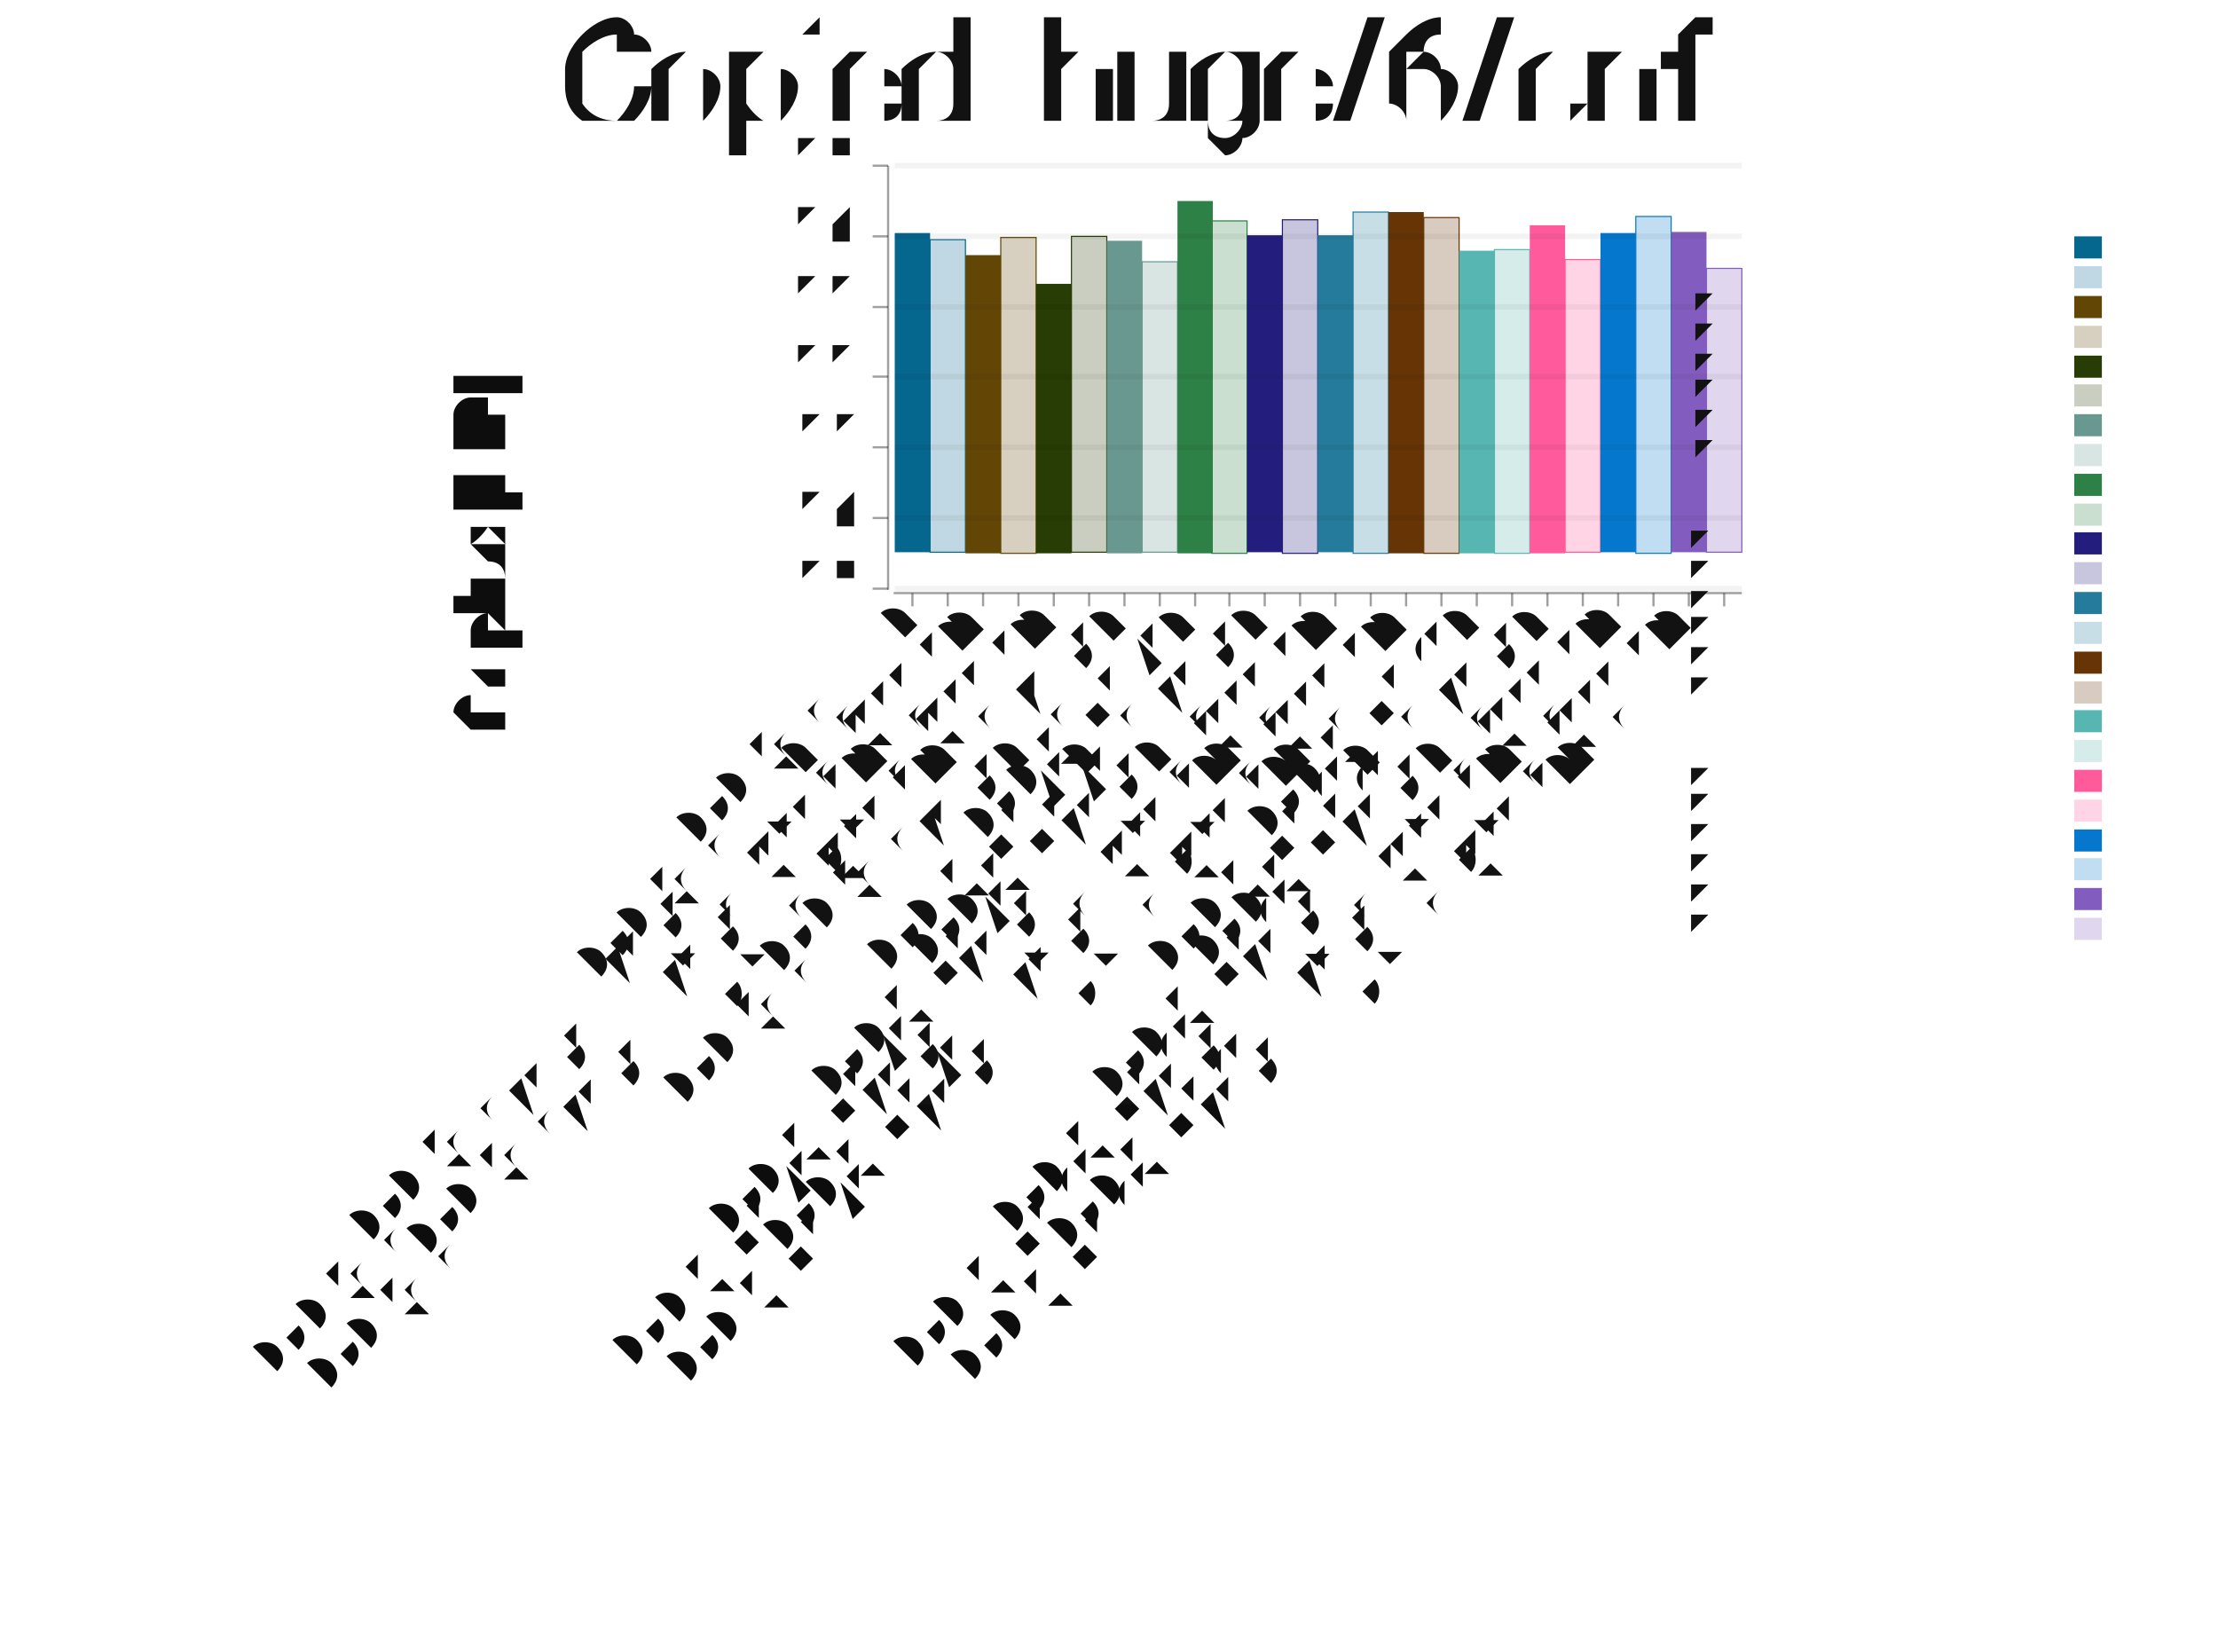
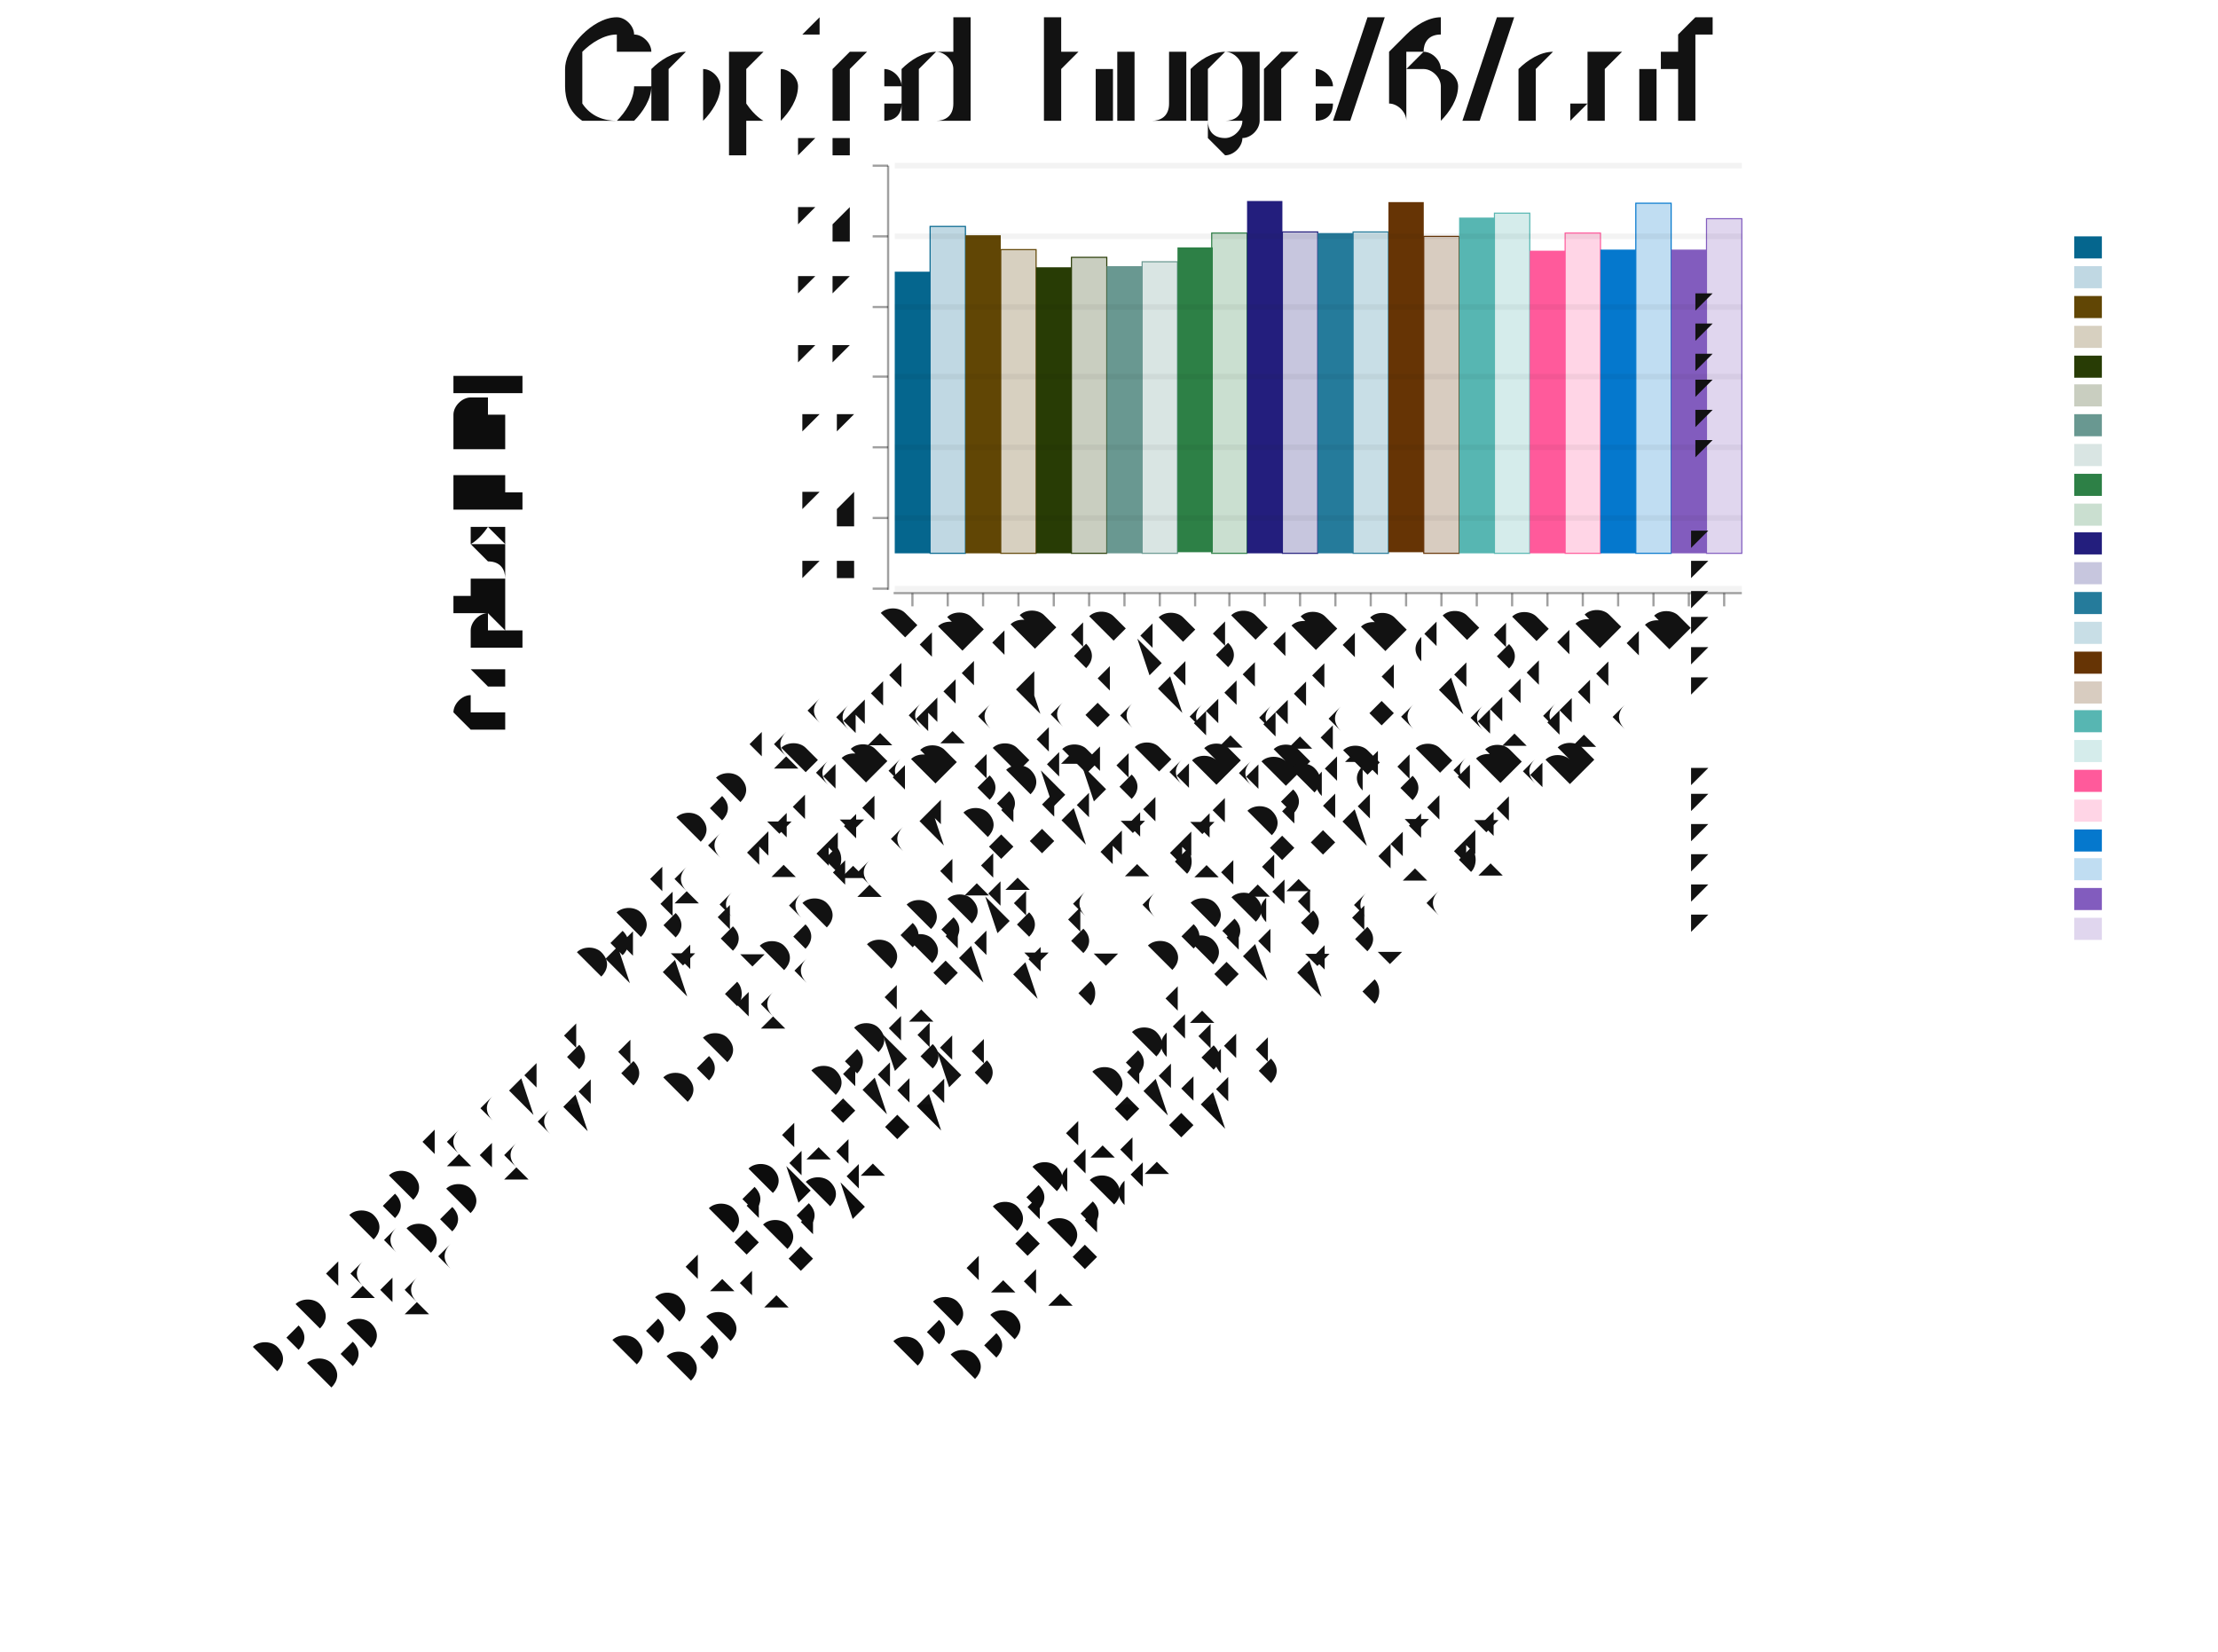
<svg xmlns="http://www.w3.org/2000/svg" width="403" height="300" viewBox="-1.199 -0.5 2.008 1.495">
  <style>svg {color-scheme: light dark;} {.canvas g, .title g, .axisbar g, .ticktext g, .tickglyph g, .ticklines g, .legendContent g text {fill: rgb(5%, 5%, 5%);} .ticklines g, .tickglyph g, .legendBorder g {stroke: rgb(5%, 5%, 5%);} .legendBorder g {fill: rgb(94%, 94%, 94%);}} @media (prefers-color-scheme:dark) {.canvas g, .title g, .axisbar g, .ticktext g, .tickglyph g, .ticklines g, .legendContent g text {fill: rgb(94%, 94%, 94%);} .ticklines g, .tickglyph g, .legendBorder g {stroke: rgb(94%, 94%, 94%);} .legendBorder g {fill: rgb(5%, 5%, 5%);}}
svg { font-family: system-ui,-apple-system,"Segoe UI",Roboto,"Helvetica Neue",Arial,"Noto Sans","Liberation Sans",sans-serif,"Apple Color Emoji","Segoe UI Emoji","Segoe UI Symbol","Noto Color Emoji";
}

ticktext { font-family: SFMono-Regular,Menlo,Monaco,Consolas,"Liberation Mono","Courier New",monospace;}</style>
  <g class="chart">
    <g class="barchart">
      <g stroke-width="0" stroke="rgb(2%, 29%, 48%)" stroke-opacity="1.0" fill="rgb(0%, 39%, 55%)" fill-opacity="1.0">
-         <rect width="0.032" height="0.289" x="-0.389" y="-0.289" />
+         <rect width="0.032" height="0.255" x="-0.389" y="-0.254" />
      </g>
      <g stroke-width="0.001" stroke="rgb(0%, 39%, 55%)" stroke-opacity="1.0" fill="rgb(0%, 39%, 55%)" fill-opacity="0.25">
-         <rect width="0.032" height="0.283" x="-0.357" y="-0.283" />
+         <rect width="0.032" height="0.296" x="-0.357" y="-0.295" />
      </g>
      <g stroke-width="0" stroke="rgb(2%, 29%, 48%)" stroke-opacity="1.0" fill="rgb(37%, 26%, 0%)" fill-opacity="1.0">
-         <rect width="0.032" height="0.27" x="-0.325" y="-0.269" />
+         <rect width="0.032" height="0.288" x="-0.325" y="-0.287" />
      </g>
      <g stroke-width="0.001" stroke="rgb(37%, 26%, 0%)" stroke-opacity="1.0" fill="rgb(37%, 26%, 0%)" fill-opacity="0.25">
-         <rect width="0.032" height="0.286" x="-0.293" y="-0.285" />
+         <rect width="0.032" height="0.275" x="-0.293" y="-0.274" />
      </g>
      <g stroke-width="0" stroke="rgb(2%, 29%, 48%)" stroke-opacity="1.0" fill="rgb(14%, 22%, 0%)" fill-opacity="1.0">
-         <rect width="0.032" height="0.244" x="-0.261" y="-0.243" />
+         <rect width="0.032" height="0.259" x="-0.261" y="-0.258" />
      </g>
      <g stroke-width="0.001" stroke="rgb(14%, 22%, 0%)" stroke-opacity="1.0" fill="rgb(14%, 22%, 0%)" fill-opacity="0.25">
-         <rect width="0.032" height="0.286" x="-0.229" y="-0.286" />
+         <rect width="0.032" height="0.268" x="-0.229" y="-0.267" />
      </g>
      <g stroke-width="0" stroke="rgb(2%, 29%, 48%)" stroke-opacity="1.0" fill="rgb(40%, 59%, 56%)" fill-opacity="1.0">
-         <rect width="0.032" height="0.283" x="-0.197" y="-0.282" />
+         <rect width="0.032" height="0.26" x="-0.197" y="-0.259" />
      </g>
      <g stroke-width="0.001" stroke="rgb(40%, 59%, 56%)" stroke-opacity="1.0" fill="rgb(40%, 59%, 56%)" fill-opacity="0.25">
-         <rect width="0.032" height="0.263" x="-0.165" y="-0.263" />
+         <rect width="0.032" height="0.264" x="-0.165" y="-0.263" />
      </g>
      <g stroke-width="0" stroke="rgb(2%, 29%, 48%)" stroke-opacity="1.0" fill="rgb(16%, 49%, 26%)" fill-opacity="1.0">
-         <rect width="0.032" height="0.319" x="-0.133" y="-0.318" />
+         <rect width="0.032" height="0.276" x="-0.133" y="-0.276" />
      </g>
      <g stroke-width="0.001" stroke="rgb(16%, 49%, 26%)" stroke-opacity="1.0" fill="rgb(16%, 49%, 26%)" fill-opacity="0.25">
-         <rect width="0.032" height="0.301" x="-0.102" y="-0.3" />
+         <rect width="0.032" height="0.29" x="-0.102" y="-0.289" />
      </g>
      <g stroke-width="0" stroke="rgb(2%, 29%, 48%)" stroke-opacity="1.0" fill="rgb(12%, 10%, 48%)" fill-opacity="1.0">
-         <rect width="0.032" height="0.287" x="-0.07" y="-0.287" />
+         <rect width="0.032" height="0.319" x="-0.07" y="-0.318" />
      </g>
      <g stroke-width="0.001" stroke="rgb(12%, 10%, 48%)" stroke-opacity="1.0" fill="rgb(12%, 10%, 48%)" fill-opacity="0.25">
-         <rect width="0.032" height="0.302" x="-0.038" y="-0.301" />
+         <rect width="0.032" height="0.291" x="-0.038" y="-0.29" />
      </g>
      <g stroke-width="0" stroke="rgb(2%, 29%, 48%)" stroke-opacity="1.0" fill="rgb(13%, 47%, 60%)" fill-opacity="1.0">
-         <rect width="0.032" height="0.287" x="-0.006" y="-0.287" />
+         <rect width="0.032" height="0.29" x="-0.006" y="-0.289" />
      </g>
      <g stroke-width="0.001" stroke="rgb(13%, 47%, 60%)" stroke-opacity="1.0" fill="rgb(13%, 47%, 60%)" fill-opacity="0.25">
-         <rect width="0.032" height="0.309" x="0.026" y="-0.308" />
+         <rect width="0.032" height="0.291" x="0.026" y="-0.29" />
      </g>
      <g stroke-width="0" stroke="rgb(2%, 29%, 48%)" stroke-opacity="1.0" fill="rgb(39%, 19%, 0%)" fill-opacity="1.0">
-         <rect width="0.032" height="0.309" x="0.058" y="-0.308" />
+         <rect width="0.032" height="0.317" x="0.058" y="-0.317" />
      </g>
      <g stroke-width="0.001" stroke="rgb(39%, 19%, 0%)" stroke-opacity="1.0" fill="rgb(39%, 19%, 0%)" fill-opacity="0.25">
-         <rect width="0.032" height="0.304" x="0.09" y="-0.303" />
+         <rect width="0.032" height="0.287" x="0.09" y="-0.286" />
      </g>
      <g stroke-width="0" stroke="rgb(2%, 29%, 48%)" stroke-opacity="1.0" fill="rgb(33%, 71%, 69%)" fill-opacity="1.0">
-         <rect width="0.032" height="0.274" x="0.122" y="-0.273" />
+         <rect width="0.032" height="0.304" x="0.122" y="-0.303" />
      </g>
      <g stroke-width="0.001" stroke="rgb(33%, 71%, 69%)" stroke-opacity="1.0" fill="rgb(33%, 71%, 69%)" fill-opacity="0.25">
-         <rect width="0.032" height="0.275" x="0.154" y="-0.274" />
+         <rect width="0.032" height="0.308" x="0.154" y="-0.307" />
      </g>
      <g stroke-width="0" stroke="rgb(2%, 29%, 48%)" stroke-opacity="1.0" fill="rgb(100%, 34%, 60%)" fill-opacity="1.0">
-         <rect width="0.032" height="0.297" x="0.186" y="-0.296" />
+         <rect width="0.032" height="0.274" x="0.186" y="-0.273" />
      </g>
      <g stroke-width="0.001" stroke="rgb(100%, 34%, 60%)" stroke-opacity="1.0" fill="rgb(100%, 34%, 60%)" fill-opacity="0.25">
-         <rect width="0.032" height="0.265" x="0.218" y="-0.265" />
+         <rect width="0.032" height="0.29" x="0.218" y="-0.289" />
      </g>
      <g stroke-width="0" stroke="rgb(2%, 29%, 48%)" stroke-opacity="1.0" fill="rgb(0%, 46%, 80%)" fill-opacity="1.0">
-         <rect width="0.032" height="0.289" x="0.25" y="-0.289" />
+         <rect width="0.032" height="0.275" x="0.25" y="-0.274" />
      </g>
      <g stroke-width="0.001" stroke="rgb(0%, 46%, 80%)" stroke-opacity="1.0" fill="rgb(0%, 46%, 80%)" fill-opacity="0.25">
-         <rect width="0.032" height="0.305" x="0.282" y="-0.304" />
+         <rect width="0.032" height="0.317" x="0.282" y="-0.316" />
      </g>
      <g stroke-width="0" stroke="rgb(2%, 29%, 48%)" stroke-opacity="1.0" fill="rgb(50%, 35%, 74%)" fill-opacity="1.0">
-         <rect width="0.032" height="0.29" x="0.314" y="-0.29" />
+         <rect width="0.032" height="0.275" x="0.314" y="-0.274" />
      </g>
      <g stroke-width="0.001" stroke="rgb(50%, 35%, 74%)" stroke-opacity="1.0" fill="rgb(50%, 35%, 74%)" fill-opacity="0.25">
-         <rect width="0.032" height="0.257" x="0.346" y="-0.257" />
+         <rect width="0.032" height="0.303" x="0.346" y="-0.302" />
      </g>
    </g>
    <g class="errors" />
    <g class="datapadding" />
  </g>
  <g class="hud">
    <g class="axis">
      <g class="axisbar">
        <g stroke-width="0" stroke="rgb(0%, 0%, 0%)" stroke-opacity="0" fill="rgb(5%, 5%, 5%)" fill-opacity="0.4">
          <rect width="0.768" height="0.002" x="-0.39" y="0.036" />
        </g>
      </g>
      <g class="ticks">
        <g class="tickglyph">
          <g stroke-width="0.002" stroke="rgb(5%, 5%, 5%)" stroke-opacity="0.4" fill="rgb(5%, 5%, 5%)" fill-opacity="0.4">
            <polyline points="-0.373,0.049 -0.373,0.037" />
            <polyline points="-0.341,0.049 -0.341,0.037" />
            <polyline points="-0.309,0.049 -0.309,0.037" />
            <polyline points="-0.277,0.049 -0.277,0.037" />
            <polyline points="-0.245,0.049 -0.245,0.037" />
            <polyline points="-0.213,0.049 -0.213,0.037" />
            <polyline points="-0.181,0.049 -0.181,0.037" />
            <polyline points="-0.149,0.049 -0.149,0.037" />
            <polyline points="-0.117,0.049 -0.117,0.037" />
            <polyline points="-0.086,0.049 -0.086,0.037" />
            <polyline points="-0.054,0.049 -0.054,0.037" />
            <polyline points="-0.022,0.049 -0.022,0.037" />
            <polyline points="0.01,0.049 0.01,0.037" />
            <polyline points="0.042,0.049 0.042,0.037" />
            <polyline points="0.074,0.049 0.074,0.037" />
            <polyline points="0.106,0.049 0.106,0.037" />
            <polyline points="0.138,0.049 0.138,0.037" />
            <polyline points="0.17,0.049 0.17,0.037" />
            <polyline points="0.202,0.049 0.202,0.037" />
            <polyline points="0.234,0.049 0.234,0.037" />
            <polyline points="0.266,0.049 0.266,0.037" />
            <polyline points="0.298,0.049 0.298,0.037" />
            <polyline points="0.33,0.049 0.33,0.037" />
            <polyline points="0.362,0.049 0.362,0.037" />
          </g>
        </g>
        <g class="ticktext">
          <g stroke-width="0.0" stroke="none" fill="rgb(5%, 5%, 5%)" fill-opacity="1.0" font-size="0.04" text-anchor="end">
            <text x="-0.373" y="0.07" transform="rotate(-45.0, -0.373, 0.0698)">CDCL (adaptive)</text>
            <text x="-0.341" y="0.07" transform="rotate(-45.0, -0.341, 0.0698)">CDCL (adaptive), Baseline</text>
            <text x="-0.309" y="0.07" transform="rotate(-45.0, -0.3091, 0.0698)">CDCL (adaptive, mVISDS, ExpRestart(100, 2))</text>
            <text x="-0.277" y="0.07" transform="rotate(-45.0, -0.2771, 0.0698)">CDCL (adaptive, mVISDS, ExpRestart(100, 2)), Baseline</text>
            <text x="-0.245" y="0.07" transform="rotate(-45.0, -0.2452, 0.0698)">CDCL (adaptive, mVISDS, LubyRestart(100, 2))</text>
            <text x="-0.213" y="0.07" transform="rotate(-45.0, -0.2133, 0.0698)">CDCL (adaptive, mVISDS, LubyRestart(100, 2)), Baseline</text>
            <text x="-0.181" y="0.07" transform="rotate(-45.0, -0.1813, 0.0698)">CDCL (adaptive, mVSIDS)</text>
            <text x="-0.149" y="0.07" transform="rotate(-45.0, -0.1494, 0.0698)">CDCL (adaptive, mVSIDS), Baseline</text>
            <text x="-0.117" y="0.07" transform="rotate(-45.0, -0.1174, 0.0698)">CDCL (α = 0.75)</text>
            <text x="-0.086" y="0.07" transform="rotate(-45.0, -0.0855, 0.0698)">CDCL (α = 0.75), Baseline</text>
            <text x="-0.054" y="0.07" transform="rotate(-45.0, -0.0536, 0.0698)">CDCL (α = 0.75, mVISDS)</text>
            <text x="-0.022" y="0.07" transform="rotate(-45.0, -0.0216, 0.0698)">CDCL (α = 0.75, mVISDS), Baseline</text>
            <text x="0.01" y="0.07" transform="rotate(-45.0, 0.0103, 0.0698)">CDCL (α = 0.75, mVISDS, ExpRestart(100, 2))</text>
            <text x="0.042" y="0.07" transform="rotate(-45.0, 0.0423, 0.0698)">CDCL (α = 0.75, mVISDS, ExpRestart(100, 2)), Baseline</text>
            <text x="0.074" y="0.07" transform="rotate(-45.0, 0.0742, 0.0698)">CDCL (α = 0.75, mVISDS, LubyRestart(100, 2))</text>
            <text x="0.106" y="0.07" transform="rotate(-45.0, 0.1061, 0.0698)">CDCL (α = 0.75, mVISDS, LubyRestart(100, 2)), Baseline</text>
            <text x="0.138" y="0.07" transform="rotate(-45.0, 0.1381, 0.0698)">CDCL (α = 0.95)</text>
            <text x="0.17" y="0.07" transform="rotate(-45.0, 0.17, 0.0698)">CDCL (α = 0.95), Baseline</text>
            <text x="0.202" y="0.07" transform="rotate(-45.0, 0.202, 0.0698)">CDCL (α = 0.95, mVISDS)</text>
            <text x="0.234" y="0.07" transform="rotate(-45.0, 0.2339, 0.0698)">CDCL (α = 0.95, mVISDS), Baseline</text>
            <text x="0.266" y="0.07" transform="rotate(-45.0, 0.2658, 0.0698)">CDCL (α = 0.95, mVISDS, ExpRestart(100, 2))</text>
            <text x="0.298" y="0.07" transform="rotate(-45.0, 0.2978, 0.0698)">CDCL (α = 0.95, mVISDS, ExpRestart(100, 2)), Baseline</text>
            <text x="0.33" y="0.07" transform="rotate(-45.0, 0.3297, 0.0698)">CDCL (α = 0.95, mVISDS, LubyRestart(100, 2))</text>
            <text x="0.362" y="0.07" transform="rotate(-45.0, 0.3617, 0.0698)">CDCL (α = 0.95, mVISDS, LubyRestart(100, 2)), Baseline</text>
          </g>
        </g>
      </g>
    </g>
    <g class="axis">
      <g class="axisbar">
        <g stroke-width="0" stroke="rgb(0%, 0%, 0%)" stroke-opacity="0" fill="rgb(5%, 5%, 5%)" fill-opacity="0.4">
          <rect width="0.002" height="0.384" x="-0.396" y="-0.35" />
        </g>
      </g>
      <g class="ticks">
        <g class="ticklines">
          <g stroke-width="0.005" stroke="rgb(5%, 5%, 5%)" stroke-opacity="0.05" fill="none">
            <polyline points="-0.389,0.033 0.378,0.033" />
            <polyline points="-0.389,-0.031 0.378,-0.031" />
            <polyline points="-0.389,-0.095 0.378,-0.095" />
            <polyline points="-0.389,-0.159 0.378,-0.159" />
            <polyline points="-0.389,-0.222 0.378,-0.222" />
            <polyline points="-0.389,-0.286 0.378,-0.286" />
            <polyline points="-0.389,-0.35 0.378,-0.35" />
          </g>
        </g>
        <g class="tickglyph">
          <g stroke-width="0.002" stroke="rgb(5%, 5%, 5%)" stroke-opacity="0.4" fill="rgb(5%, 5%, 5%)" fill-opacity="0.4">
            <polyline points="-0.409,0.033 -0.395,0.033" />
            <polyline points="-0.409,-0.031 -0.395,-0.031" />
            <polyline points="-0.409,-0.095 -0.395,-0.095" />
            <polyline points="-0.409,-0.159 -0.395,-0.159" />
            <polyline points="-0.409,-0.222 -0.395,-0.222" />
            <polyline points="-0.409,-0.286 -0.395,-0.286" />
            <polyline points="-0.409,-0.35 -0.395,-0.35" />
          </g>
        </g>
        <g class="ticktext">
          <g stroke-width="0.0" stroke="none" fill="rgb(5%, 5%, 5%)" fill-opacity="1.0" font-size="0.04" text-anchor="end">
            <text x="-0.419" y="0.037">-0.6</text>
            <text x="-0.419" y="-0.027">-0.4</text>
            <text x="-0.419" y="-0.091">-0.2</text>
            <text x="-0.419" y="-0.154"> 0.0</text>
            <text x="-0.419" y="-0.218"> 0.2</text>
            <text x="-0.419" y="-0.282"> 0.4</text>
            <text x="-0.419" y="-0.345"> 0.6</text>
          </g>
        </g>
      </g>
    </g>
    <g class="title">
      <g stroke-width="0.0" stroke="none" fill="rgb(5%, 5%, 5%)" fill-opacity="1.0" font-size="0.12" text-anchor="middle">
        <text x="-0.168" y="-0.387">Copied: huge/6/cnf</text>
      </g>
    </g>
    <g class="legend">
      <g class="padding" />
      <g class="padding" />
      <g class="frame">
        <g stroke-width="0" stroke="rgb(5%, 5%, 5%)" stroke-opacity="1.0" fill="rgb(5%, 5%, 5%)" fill-opacity="0">
          <rect width="0.488" height="0.65" x="0.224" y="-0.292" />
        </g>
      </g>
      <g class="legendContent">
        <g stroke-width="0" stroke="rgb(50%, 35%, 74%)" stroke-opacity="1.0" fill="rgb(50%, 35%, 74%)" fill-opacity="0.25">
          <rect width="0.025" height="0.02" x="0.679" y="0.331" />
        </g>
        <g stroke-width="0.0" stroke="none" fill="rgb(5%, 5%, 5%)" fill-opacity="1.0" font-size="0.013" text-anchor="start">
          <text x="0.233" y="0.344">CDCL (α = 0.95, mVISDS, LubyRestart(100, 2)), Baseline</text>
        </g>
        <g stroke-width="0" stroke="rgb(2%, 29%, 48%)" stroke-opacity="1.0" fill="rgb(50%, 35%, 74%)" fill-opacity="1.0">
          <rect width="0.025" height="0.02" x="0.679" y="0.304" />
        </g>
        <g stroke-width="0.0" stroke="none" fill="rgb(5%, 5%, 5%)" fill-opacity="1.0" font-size="0.013" text-anchor="start">
          <text x="0.233" y="0.317">CDCL (α = 0.95, mVISDS, LubyRestart(100, 2))</text>
        </g>
        <g stroke-width="0" stroke="rgb(0%, 46%, 80%)" stroke-opacity="1.0" fill="rgb(0%, 46%, 80%)" fill-opacity="0.25">
          <rect width="0.025" height="0.02" x="0.679" y="0.277" />
        </g>
        <g stroke-width="0.0" stroke="none" fill="rgb(5%, 5%, 5%)" fill-opacity="1.0" font-size="0.013" text-anchor="start">
          <text x="0.233" y="0.29">CDCL (α = 0.95, mVISDS, ExpRestart(100, 2)), Baseline</text>
        </g>
        <g stroke-width="0" stroke="rgb(2%, 29%, 48%)" stroke-opacity="1.0" fill="rgb(0%, 46%, 80%)" fill-opacity="1.0">
          <rect width="0.025" height="0.02" x="0.679" y="0.251" />
        </g>
        <g stroke-width="0.0" stroke="none" fill="rgb(5%, 5%, 5%)" fill-opacity="1.0" font-size="0.013" text-anchor="start">
          <text x="0.233" y="0.263">CDCL (α = 0.95, mVISDS, ExpRestart(100, 2))</text>
        </g>
        <g stroke-width="0" stroke="rgb(100%, 34%, 60%)" stroke-opacity="1.0" fill="rgb(100%, 34%, 60%)" fill-opacity="0.25">
          <rect width="0.025" height="0.02" x="0.679" y="0.224" />
        </g>
        <g stroke-width="0.0" stroke="none" fill="rgb(5%, 5%, 5%)" fill-opacity="1.0" font-size="0.013" text-anchor="start">
          <text x="0.233" y="0.236">CDCL (α = 0.95, mVISDS), Baseline</text>
        </g>
        <g stroke-width="0" stroke="rgb(2%, 29%, 48%)" stroke-opacity="1.0" fill="rgb(100%, 34%, 60%)" fill-opacity="1.0">
          <rect width="0.025" height="0.02" x="0.679" y="0.197" />
        </g>
        <g stroke-width="0.0" stroke="none" fill="rgb(5%, 5%, 5%)" fill-opacity="1.0" font-size="0.013" text-anchor="start">
          <text x="0.233" y="0.21">CDCL (α = 0.95, mVISDS)</text>
        </g>
        <g stroke-width="0" stroke="rgb(33%, 71%, 69%)" stroke-opacity="1.0" fill="rgb(33%, 71%, 69%)" fill-opacity="0.25">
          <rect width="0.025" height="0.02" x="0.679" y="0.17" />
        </g>
        <g stroke-width="0.0" stroke="none" fill="rgb(5%, 5%, 5%)" fill-opacity="1.0" font-size="0.013" text-anchor="start">
          <text x="0.233" y="0.183">CDCL (α = 0.95), Baseline</text>
        </g>
        <g stroke-width="0" stroke="rgb(2%, 29%, 48%)" stroke-opacity="1.0" fill="rgb(33%, 71%, 69%)" fill-opacity="1.0">
          <rect width="0.025" height="0.02" x="0.679" y="0.143" />
        </g>
        <g stroke-width="0.0" stroke="none" fill="rgb(5%, 5%, 5%)" fill-opacity="1.0" font-size="0.013" text-anchor="start">
          <text x="0.233" y="0.156">CDCL (α = 0.95)</text>
        </g>
        <g stroke-width="0" stroke="rgb(39%, 19%, 0%)" stroke-opacity="1.0" fill="rgb(39%, 19%, 0%)" fill-opacity="0.25">
          <rect width="0.025" height="0.02" x="0.679" y="0.117" />
        </g>
        <g stroke-width="0.0" stroke="none" fill="rgb(5%, 5%, 5%)" fill-opacity="1.0" font-size="0.013" text-anchor="start">
          <text x="0.233" y="0.129">CDCL (α = 0.75, mVISDS, LubyRestart(100, 2)), Baseline</text>
        </g>
        <g stroke-width="0" stroke="rgb(2%, 29%, 48%)" stroke-opacity="1.0" fill="rgb(39%, 19%, 0%)" fill-opacity="1.0">
          <rect width="0.025" height="0.02" x="0.679" y="0.09" />
        </g>
        <g stroke-width="0.0" stroke="none" fill="rgb(5%, 5%, 5%)" fill-opacity="1.0" font-size="0.013" text-anchor="start">
          <text x="0.233" y="0.102">CDCL (α = 0.75, mVISDS, LubyRestart(100, 2))</text>
        </g>
        <g stroke-width="0" stroke="rgb(13%, 47%, 60%)" stroke-opacity="1.0" fill="rgb(13%, 47%, 60%)" fill-opacity="0.25">
          <rect width="0.025" height="0.02" x="0.679" y="0.063" />
        </g>
        <g stroke-width="0.0" stroke="none" fill="rgb(5%, 5%, 5%)" fill-opacity="1.0" font-size="0.013" text-anchor="start">
          <text x="0.233" y="0.076">CDCL (α = 0.75, mVISDS, ExpRestart(100, 2)), Baseline</text>
        </g>
        <g stroke-width="0" stroke="rgb(2%, 29%, 48%)" stroke-opacity="1.0" fill="rgb(13%, 47%, 60%)" fill-opacity="1.0">
          <rect width="0.025" height="0.02" x="0.679" y="0.036" />
        </g>
        <g stroke-width="0.0" stroke="none" fill="rgb(5%, 5%, 5%)" fill-opacity="1.0" font-size="0.013" text-anchor="start">
          <text x="0.233" y="0.049">CDCL (α = 0.75, mVISDS, ExpRestart(100, 2))</text>
        </g>
        <g stroke-width="0" stroke="rgb(12%, 10%, 48%)" stroke-opacity="1.0" fill="rgb(12%, 10%, 48%)" fill-opacity="0.25">
          <rect width="0.025" height="0.02" x="0.679" y="0.009" />
        </g>
        <g stroke-width="0.0" stroke="none" fill="rgb(5%, 5%, 5%)" fill-opacity="1.0" font-size="0.013" text-anchor="start">
          <text x="0.233" y="0.022">CDCL (α = 0.75, mVISDS), Baseline</text>
        </g>
        <g stroke-width="0" stroke="rgb(2%, 29%, 48%)" stroke-opacity="1.0" fill="rgb(12%, 10%, 48%)" fill-opacity="1.0">
          <rect width="0.025" height="0.02" x="0.679" y="-0.018" />
        </g>
        <g stroke-width="0.0" stroke="none" fill="rgb(5%, 5%, 5%)" fill-opacity="1.0" font-size="0.013" text-anchor="start">
          <text x="0.233" y="-0.005">CDCL (α = 0.75, mVISDS)</text>
        </g>
        <g stroke-width="0" stroke="rgb(16%, 49%, 26%)" stroke-opacity="1.0" fill="rgb(16%, 49%, 26%)" fill-opacity="0.25">
          <rect width="0.025" height="0.02" x="0.679" y="-0.044" />
        </g>
        <g stroke-width="0.0" stroke="none" fill="rgb(5%, 5%, 5%)" fill-opacity="1.0" font-size="0.013" text-anchor="start">
          <text x="0.233" y="-0.032">CDCL (α = 0.75), Baseline</text>
        </g>
        <g stroke-width="0" stroke="rgb(2%, 29%, 48%)" stroke-opacity="1.0" fill="rgb(16%, 49%, 26%)" fill-opacity="1.0">
          <rect width="0.025" height="0.02" x="0.679" y="-0.071" />
        </g>
        <g stroke-width="0.0" stroke="none" fill="rgb(5%, 5%, 5%)" fill-opacity="1.0" font-size="0.013" text-anchor="start">
          <text x="0.233" y="-0.058">CDCL (α = 0.75)</text>
        </g>
        <g stroke-width="0" stroke="rgb(40%, 59%, 56%)" stroke-opacity="1.0" fill="rgb(40%, 59%, 56%)" fill-opacity="0.25">
          <rect width="0.025" height="0.02" x="0.679" y="-0.098" />
        </g>
        <g stroke-width="0.0" stroke="none" fill="rgb(5%, 5%, 5%)" fill-opacity="1.0" font-size="0.013" text-anchor="start">
          <text x="0.233" y="-0.085">CDCL (adaptive, mVSIDS), Baseline</text>
        </g>
        <g stroke-width="0" stroke="rgb(2%, 29%, 48%)" stroke-opacity="1.0" fill="rgb(40%, 59%, 56%)" fill-opacity="1.0">
          <rect width="0.025" height="0.02" x="0.679" y="-0.125" />
        </g>
        <g stroke-width="0.0" stroke="none" fill="rgb(5%, 5%, 5%)" fill-opacity="1.0" font-size="0.013" text-anchor="start">
          <text x="0.233" y="-0.112">CDCL (adaptive, mVSIDS)</text>
        </g>
        <g stroke-width="0" stroke="rgb(14%, 22%, 0%)" stroke-opacity="1.0" fill="rgb(14%, 22%, 0%)" fill-opacity="0.25">
          <rect width="0.025" height="0.02" x="0.679" y="-0.152" />
        </g>
        <g stroke-width="0.0" stroke="none" fill="rgb(5%, 5%, 5%)" fill-opacity="1.0" font-size="0.013" text-anchor="start">
          <text x="0.233" y="-0.139">CDCL (adaptive, mVISDS, LubyRestart(100, 2)), Baseline</text>
        </g>
        <g stroke-width="0" stroke="rgb(2%, 29%, 48%)" stroke-opacity="1.0" fill="rgb(14%, 22%, 0%)" fill-opacity="1.0">
          <rect width="0.025" height="0.02" x="0.679" y="-0.178" />
        </g>
        <g stroke-width="0.0" stroke="none" fill="rgb(5%, 5%, 5%)" fill-opacity="1.0" font-size="0.013" text-anchor="start">
          <text x="0.233" y="-0.166">CDCL (adaptive, mVISDS, LubyRestart(100, 2))</text>
        </g>
        <g stroke-width="0" stroke="rgb(37%, 26%, 0%)" stroke-opacity="1.0" fill="rgb(37%, 26%, 0%)" fill-opacity="0.25">
          <rect width="0.025" height="0.02" x="0.679" y="-0.205" />
        </g>
        <g stroke-width="0.0" stroke="none" fill="rgb(5%, 5%, 5%)" fill-opacity="1.0" font-size="0.013" text-anchor="start">
          <text x="0.233" y="-0.192">CDCL (adaptive, mVISDS, ExpRestart(100, 2)), Baseline</text>
        </g>
        <g stroke-width="0" stroke="rgb(2%, 29%, 48%)" stroke-opacity="1.0" fill="rgb(37%, 26%, 0%)" fill-opacity="1.0">
          <rect width="0.025" height="0.02" x="0.679" y="-0.232" />
        </g>
        <g stroke-width="0.0" stroke="none" fill="rgb(5%, 5%, 5%)" fill-opacity="1.0" font-size="0.013" text-anchor="start">
          <text x="0.233" y="-0.219">CDCL (adaptive, mVISDS, ExpRestart(100, 2))</text>
        </g>
        <g stroke-width="0" stroke="rgb(0%, 39%, 55%)" stroke-opacity="1.0" fill="rgb(0%, 39%, 55%)" fill-opacity="0.25">
          <rect width="0.025" height="0.02" x="0.679" y="-0.259" />
        </g>
        <g stroke-width="0.0" stroke="none" fill="rgb(5%, 5%, 5%)" fill-opacity="1.0" font-size="0.013" text-anchor="start">
          <text x="0.233" y="-0.246">CDCL (adaptive), Baseline</text>
        </g>
        <g stroke-width="0" stroke="rgb(2%, 29%, 48%)" stroke-opacity="1.0" fill="rgb(0%, 39%, 55%)" fill-opacity="1.0">
          <rect width="0.025" height="0.02" x="0.679" y="-0.286" />
        </g>
        <g stroke-width="0.0" stroke="none" fill="rgb(5%, 5%, 5%)" fill-opacity="1.0" font-size="0.013" text-anchor="start">
          <text x="0.233" y="-0.273">CDCL (adaptive)</text>
        </g>
      </g>
    </g>
    <g class="frame">
      <g stroke-width="0" stroke="rgb(0%, 0%, 0%)" stroke-opacity="0" fill="rgb(100%, 100%, 100%)" fill-opacity="0.02">
        <rect width="1.618" height="1.0" x="-0.809" y="-0.5" />
      </g>
    </g>
    <g class="title">
      <g stroke-width="0.0" stroke="none" fill="rgb(5%, 5%, 5%)" fill-opacity="1.0" font-size="0.06" text-anchor="middle">
        <text x="-0.742" y="0" transform="rotate(-90.0, -0.7417, 0)">Copied [KiB]</text>
      </g>
    </g>
  </g>
</svg>
